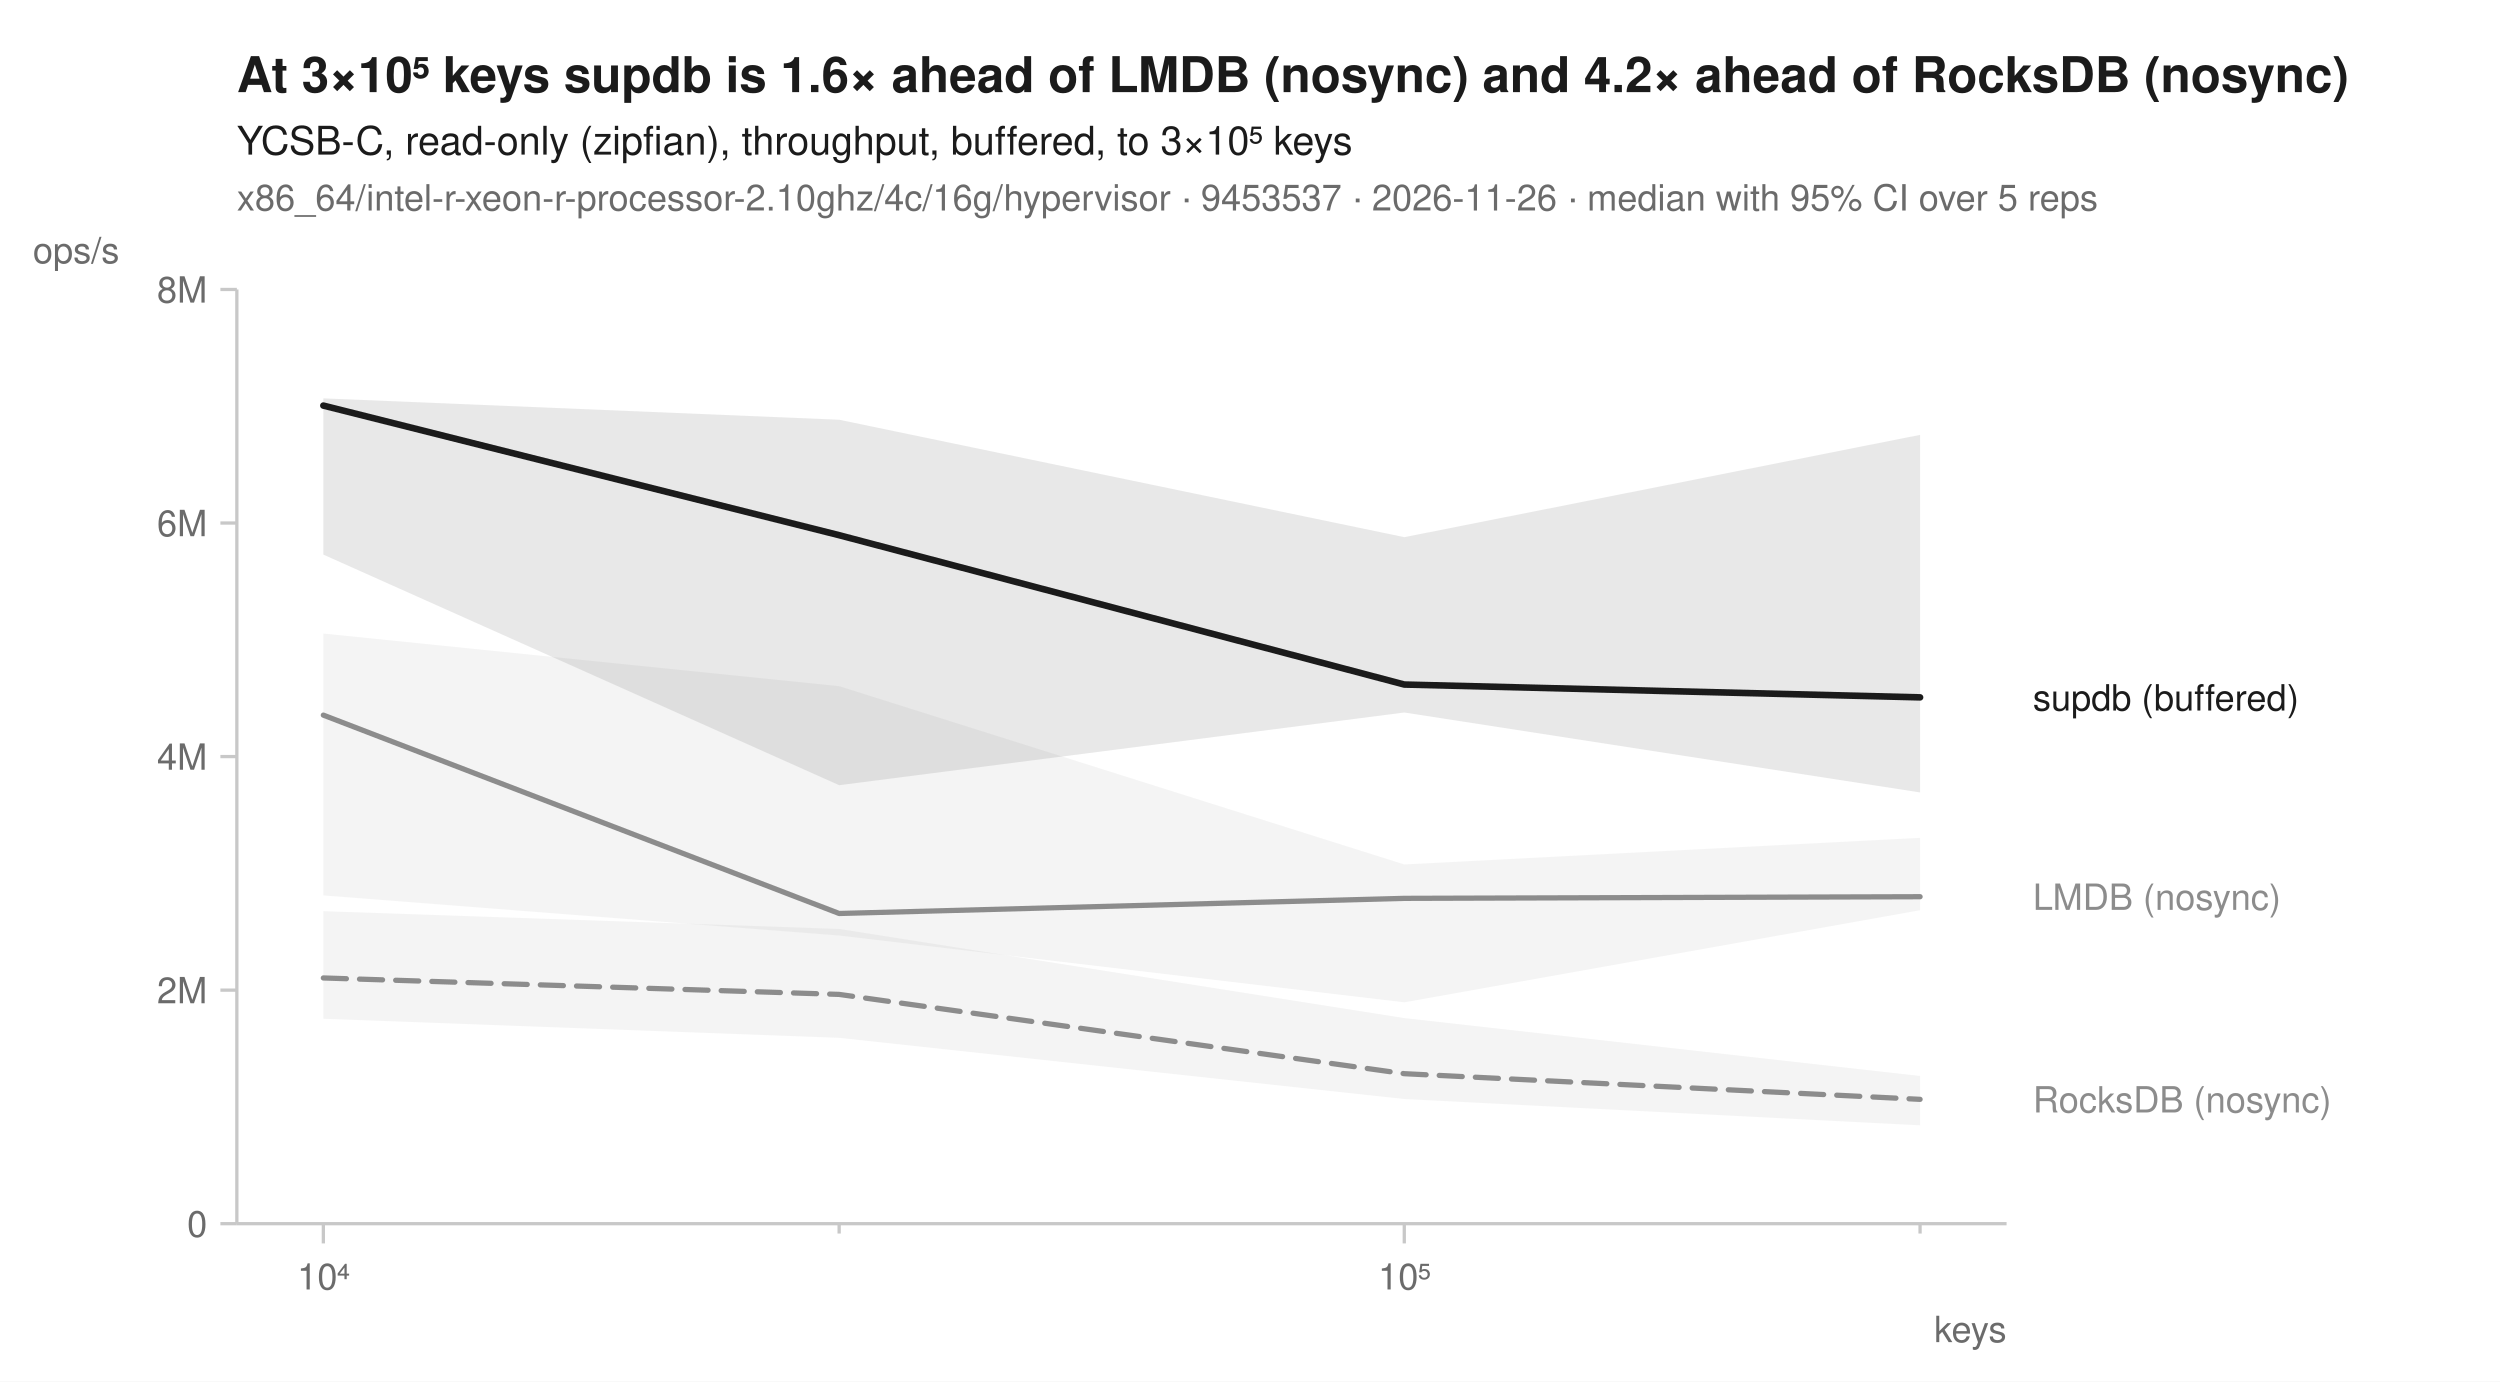
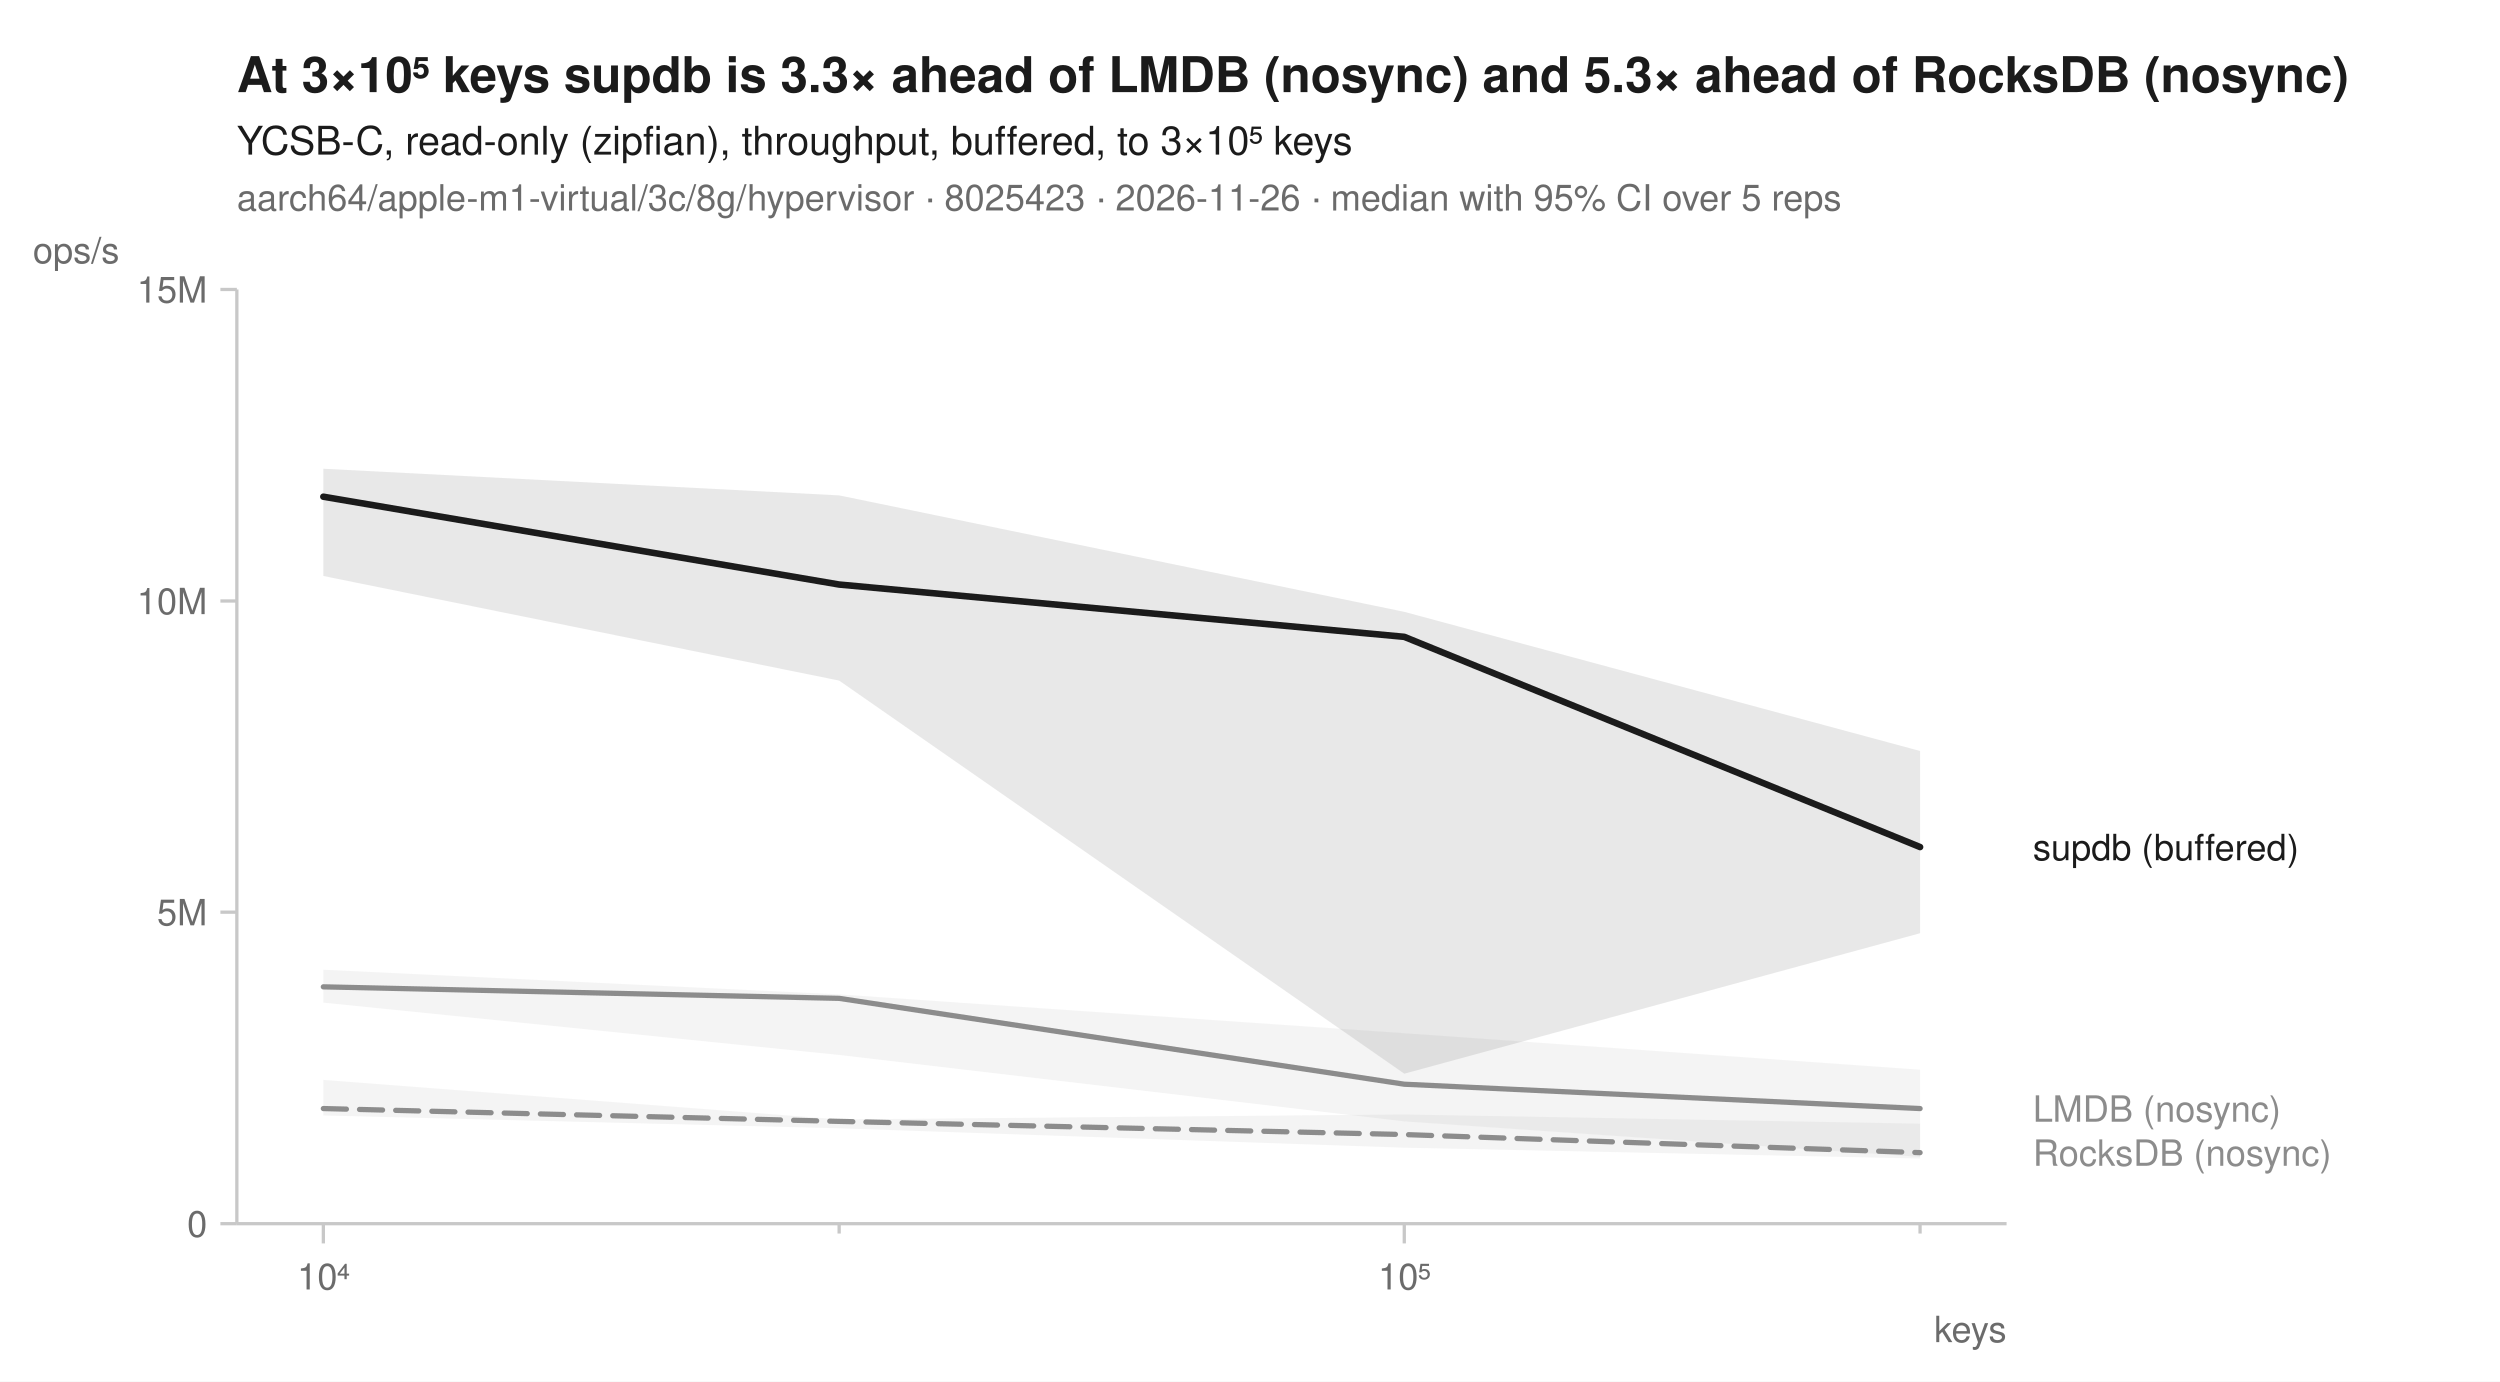
<svg xmlns="http://www.w3.org/2000/svg" width="760" height="420" viewBox="0 0 760 420" font-family="-apple-system, BlinkMacSystemFont, 'Segoe UI', Helvetica, Arial, sans-serif" fill="#1b1b1b">
  <rect width="760" height="420" fill="white" />
-   <text x="72" y="28" font-size="15" font-weight="600">At 3×10⁵ keys supdb is 1.6× ahead of LMDB (nosync) and 4.2× ahead of RocksDB (nosync)</text>
+   <text x="72" y="28" font-size="15" font-weight="600">At 3×10⁵ keys supdb is 3.3× ahead of LMDB (nosync) and 5.3× ahead of RocksDB (nosync)</text>
  <text x="72" y="47" font-size="12">YCSB-C, read-only (zipfian), throughput, buffered, to 3×10⁵ keys</text>
-   <text x="72" y="64" font-size="11" fill="#6b6b6b">x86_64/intel-r-xeon-r-processor-2.10ghz/4c/16g/hypervisor · 9453537 · 2026-11-26 · median with 95% CI over 5 reps</text>
+   <text x="72" y="64" font-size="11" fill="#6b6b6b">aarch64/apple-m1-virtual/3c/8g/hypervisor · 8025423 · 2026-11-26 · median with 95% CI over 5 reps</text>
  <line x1="72" y1="372" x2="610" y2="372" stroke="#c8c8c8" stroke-width="1" />
  <line x1="72" y1="88" x2="72" y2="372" stroke="#c8c8c8" stroke-width="1" />
  <line x1="98.3" y1="372" x2="98.3" y2="378" stroke="#c8c8c8" stroke-width="1" />
  <text x="98.3" y="392" font-size="11" text-anchor="middle" fill="#6b6b6b">10⁴</text>
  <line x1="255.1" y1="372" x2="255.1" y2="375" stroke="#c8c8c8" stroke-width="1" />
  <line x1="426.9" y1="372" x2="426.9" y2="378" stroke="#c8c8c8" stroke-width="1" />
  <text x="426.9" y="392" font-size="11" text-anchor="middle" fill="#6b6b6b">10⁵</text>
  <line x1="583.7" y1="372" x2="583.7" y2="375" stroke="#c8c8c8" stroke-width="1" />
  <text x="610" y="408" font-size="11" text-anchor="end" fill="#6b6b6b">keys</text>
  <line x1="67" y1="372.0" x2="72" y2="372.0" stroke="#c8c8c8" stroke-width="1" />
  <text x="63" y="376.0" font-size="11" text-anchor="end" fill="#6b6b6b">0</text>
-   <line x1="67" y1="301.0" x2="72" y2="301.0" stroke="#c8c8c8" stroke-width="1" />
-   <text x="63" y="305.0" font-size="11" text-anchor="end" fill="#6b6b6b">2M</text>
-   <line x1="67" y1="230.0" x2="72" y2="230.0" stroke="#c8c8c8" stroke-width="1" />
-   <text x="63" y="234.0" font-size="11" text-anchor="end" fill="#6b6b6b">4M</text>
-   <line x1="67" y1="159.0" x2="72" y2="159.0" stroke="#c8c8c8" stroke-width="1" />
-   <text x="63" y="163.0" font-size="11" text-anchor="end" fill="#6b6b6b">6M</text>
+   <line x1="67" y1="277.3" x2="72" y2="277.3" stroke="#c8c8c8" stroke-width="1" />
+   <text x="63" y="281.3" font-size="11" text-anchor="end" fill="#6b6b6b">5M</text>
+   <line x1="67" y1="182.7" x2="72" y2="182.7" stroke="#c8c8c8" stroke-width="1" />
+   <text x="63" y="186.7" font-size="11" text-anchor="end" fill="#6b6b6b">10M</text>
  <line x1="67" y1="88.0" x2="72" y2="88.0" stroke="#c8c8c8" stroke-width="1" />
-   <text x="63" y="92.0" font-size="11" text-anchor="end" fill="#6b6b6b">8M</text>
+   <text x="63" y="92.0" font-size="11" text-anchor="end" fill="#6b6b6b">15M</text>
  <text x="10" y="80" font-size="11" text-anchor="start" fill="#6b6b6b">ops/s</text>
-   <path d="M98.3,277.0 L255.1,282.4 L426.9,309.5 L583.7,327.1 L583.7,342.1 L426.9,334.1 L255.1,315.5 L98.3,309.7 Z" fill="#8c8c8c" fill-opacity="0.10" />
-   <path d="M98.3,192.6 L255.1,208.6 L426.9,262.8 L583.7,254.7 L583.7,276.7 L426.9,304.7 L255.1,284.4 L98.3,272.2 Z" fill="#8c8c8c" fill-opacity="0.10" />
-   <path d="M98.3,121.1 L255.1,127.6 L426.9,163.3 L583.7,132.2 L583.7,240.9 L426.9,216.6 L255.1,238.7 L98.3,168.6 Z" fill="#1b1b1b" fill-opacity="0.10" />
-   <path d="M98.3,297.3 L255.1,302.3 L426.9,326.4 L583.7,334.2 " fill="none" stroke="#8c8c8c" stroke-width="1.6" stroke-linejoin="round" stroke-linecap="round" stroke-dasharray="7,4" />
-   <path d="M98.3,217.4 L255.1,277.7 L426.9,273.1 L583.7,272.6 " fill="none" stroke="#8c8c8c" stroke-width="1.6" stroke-linejoin="round" stroke-linecap="round" />
-   <path d="M98.3,123.3 L255.1,162.7 L426.9,208.1 L583.7,212.0 " fill="none" stroke="#1b1b1b" stroke-width="2" stroke-linejoin="round" stroke-linecap="round" />
-   <text x="618.0" y="216.0" font-size="11" fill="#1b1b1b">supdb (buffered)</text>
-   <text x="618.0" y="276.6" font-size="11" fill="#8c8c8c">LMDB (nosync)</text>
-   <text x="618.0" y="338.2" font-size="11" fill="#8c8c8c">RocksDB (nosync)</text>
+   <path d="M98.3,328.3 L255.1,340.3 L426.9,338.8 L583.7,341.6 L583.7,352.2 L426.9,348.9 L255.1,343.0 L98.3,339.1 Z" fill="#8c8c8c" fill-opacity="0.10" />
+   <path d="M98.3,294.8 L255.1,302.3 L426.9,314.1 L583.7,325.2 L583.7,351.7 L426.9,340.9 L255.1,320.7 L98.3,304.8 Z" fill="#8c8c8c" fill-opacity="0.10" />
+   <path d="M98.3,142.5 L255.1,150.6 L426.9,186.0 L583.7,228.3 L583.7,283.7 L426.9,326.4 L255.1,206.9 L98.3,175.1 Z" fill="#1b1b1b" fill-opacity="0.10" />
+   <path d="M98.3,337.0 L255.1,340.9 L426.9,344.9 L583.7,350.4 " fill="none" stroke="#8c8c8c" stroke-width="1.6" stroke-linejoin="round" stroke-linecap="round" stroke-dasharray="7,4" />
+   <path d="M98.3,300.0 L255.1,303.5 L426.9,329.6 L583.7,337.0 " fill="none" stroke="#8c8c8c" stroke-width="1.6" stroke-linejoin="round" stroke-linecap="round" />
+   <path d="M98.3,151.0 L255.1,177.7 L426.9,193.6 L583.7,257.5 " fill="none" stroke="#1b1b1b" stroke-width="2" stroke-linejoin="round" stroke-linecap="round" />
+   <text x="618.0" y="261.5" font-size="11" fill="#1b1b1b">supdb (buffered)</text>
+   <text x="618.0" y="341.0" font-size="11" fill="#8c8c8c">LMDB (nosync)</text>
+   <text x="618.0" y="354.4" font-size="11" fill="#8c8c8c">RocksDB (nosync)</text>
</svg>
